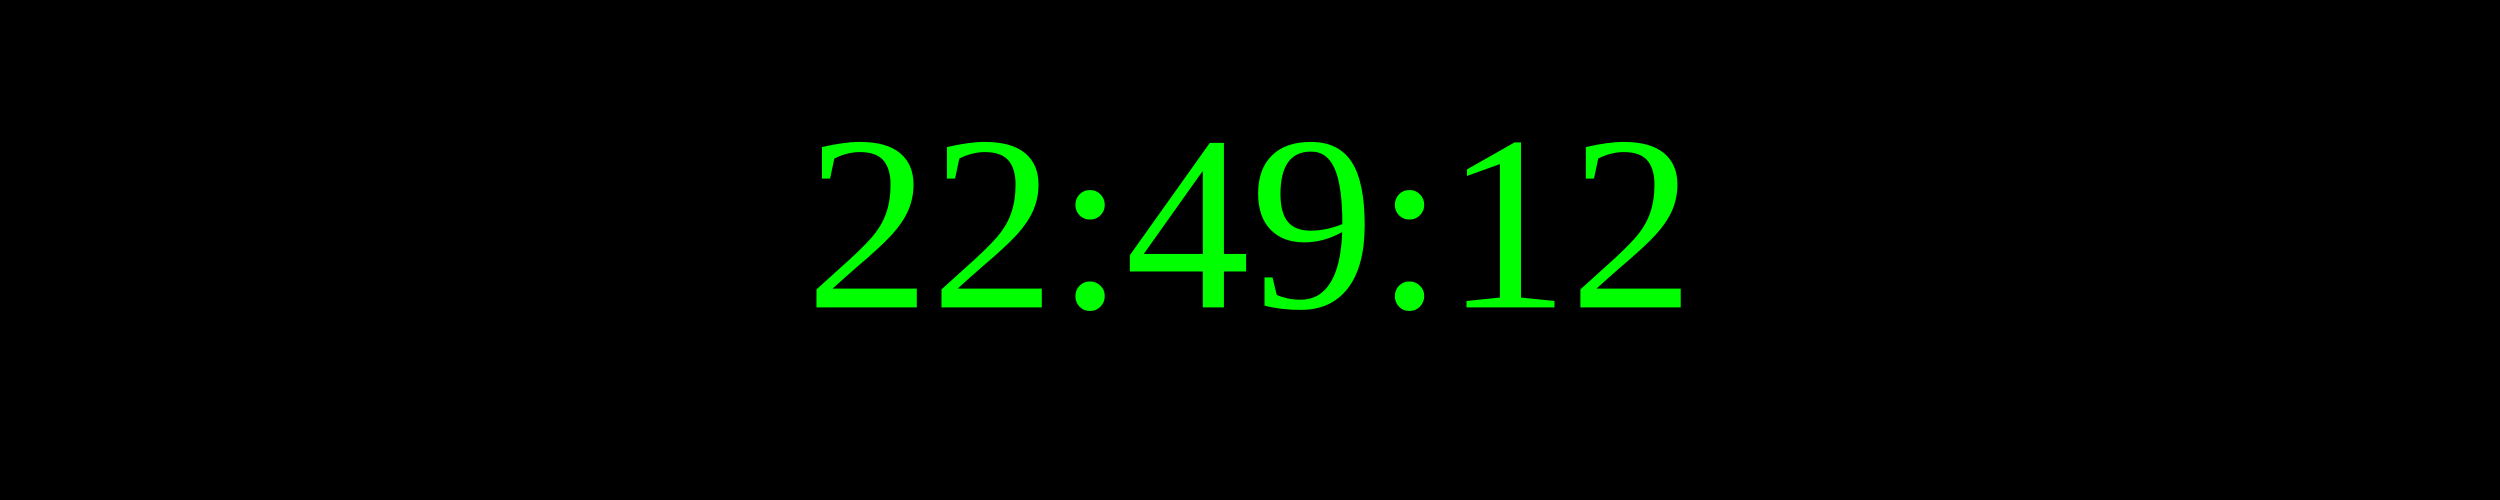
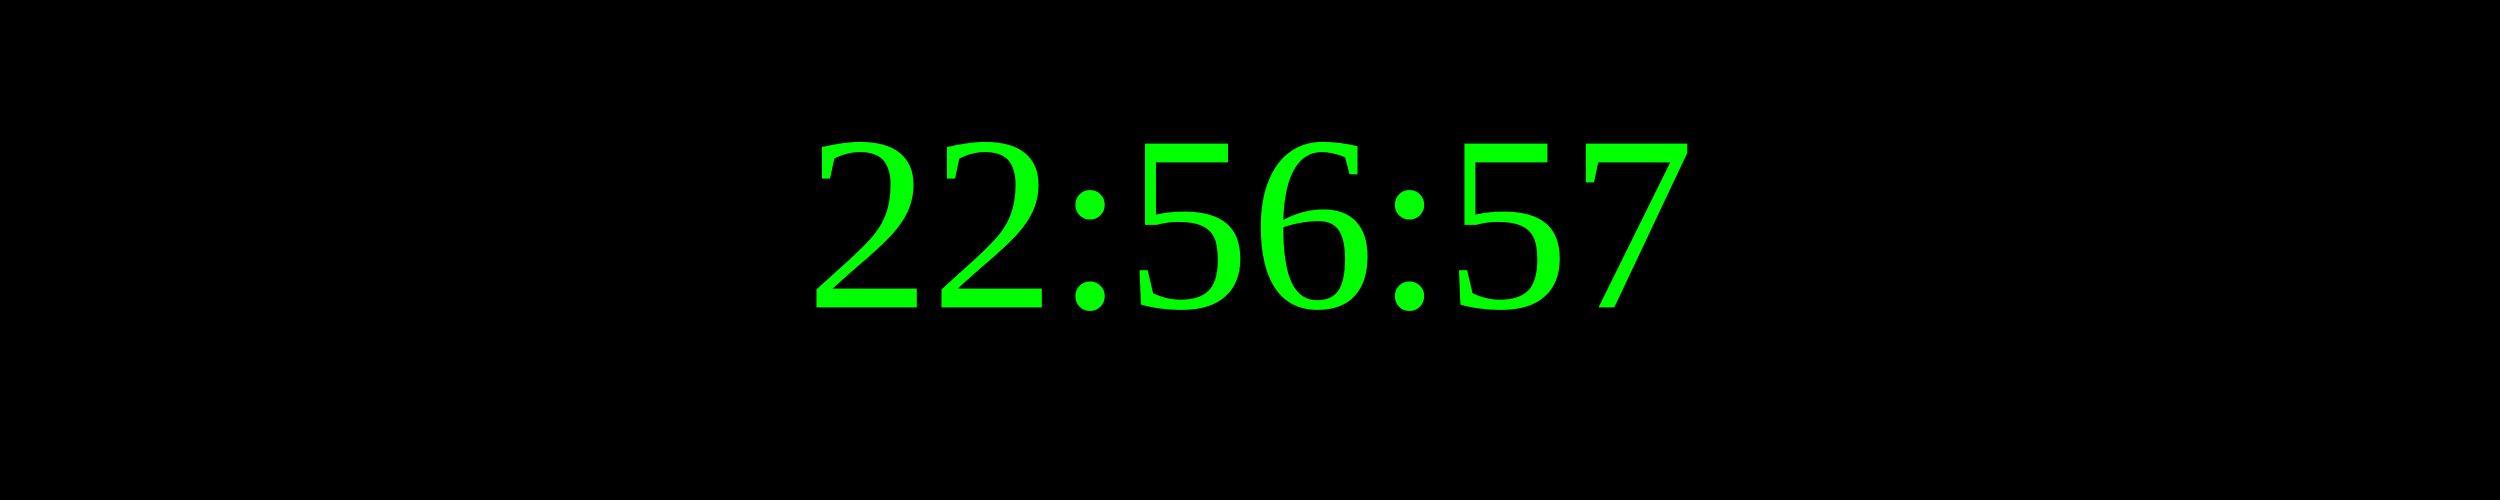
<svg xmlns="http://www.w3.org/2000/svg" width="250" height="50">
  <rect width="100%" height="100%" fill="black" />
  <text x="50%" y="50%" font-size="25" fill="lime" text-anchor="middle" dominant-baseline="middle">
- 22:49:12
+ 22:56:57
</text>
</svg>
